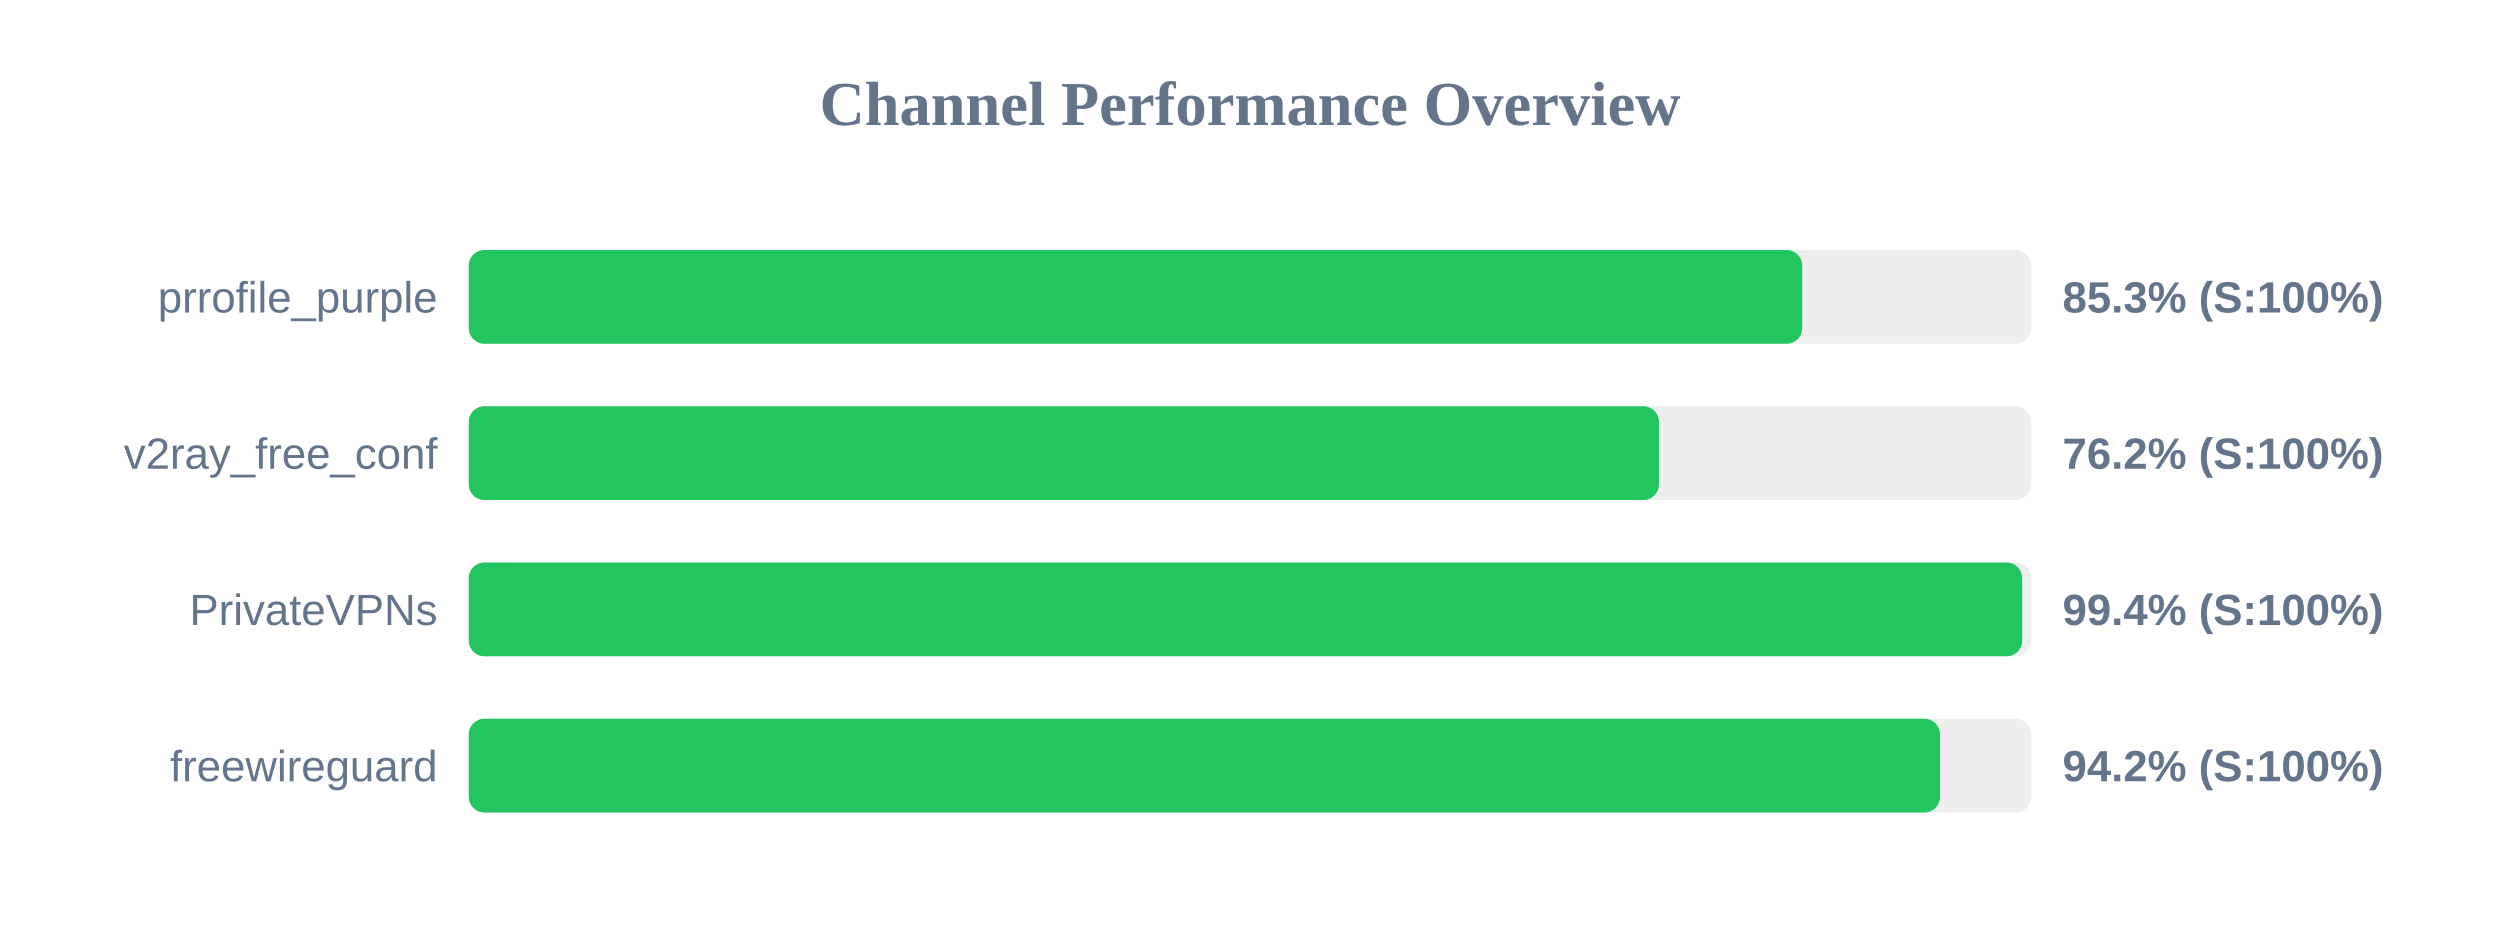
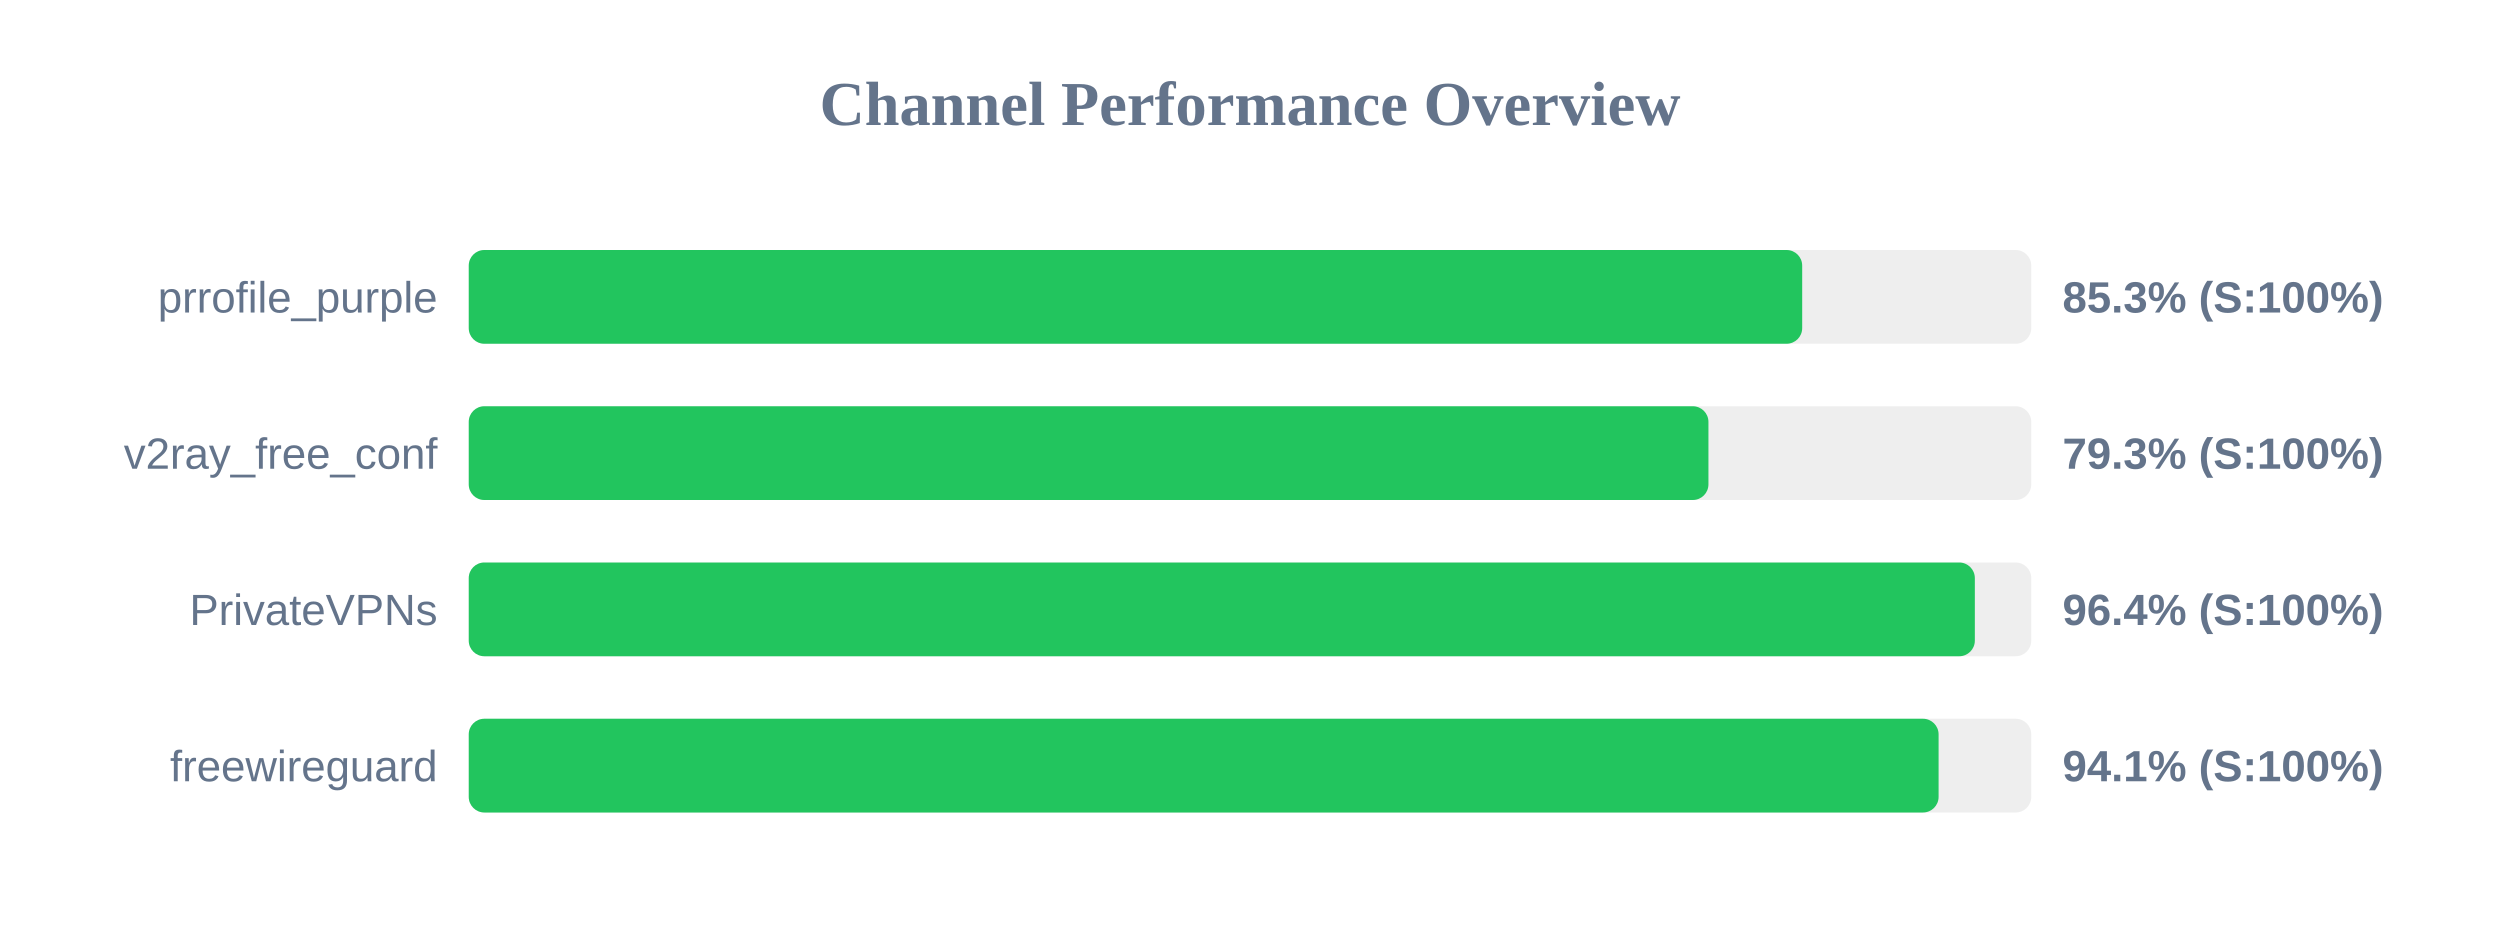
<svg xmlns="http://www.w3.org/2000/svg" width="800" height="300" version="1.1">
  <style>
        .row { font: 14px Arial; fill: #64748b; }
        .score { font: bold 14px Arial; fill: #64748b; }
    </style>
  <text x="400" y="40" text-anchor="middle" font-size="20px" font-weight="bold" fill="#64748b">Channel Performance Overview</text>
  <rect x="150" y="80" width="500" height="30" fill="#eee" rx="5" />
  <rect x="150" y="80" width="426.7" height="30" fill="#22c55e" rx="5" />
  <text x="140" y="100" text-anchor="end" class="row">prrofile_purple</text>
  <text x="660" y="100" text-anchor="start" class="score">85.3% (S:100%)</text>
  <rect x="150" y="130" width="500" height="30" fill="#eee" rx="5" />
-   <rect x="150" y="130" width="380.85" height="30" fill="#22c55e" rx="5" />
+   <rect x="150" y="130" width="396.7" height="30" fill="#22c55e" rx="5" />
  <text x="140" y="150" text-anchor="end" class="row">v2ray_free_conf</text>
-   <text x="660" y="150" text-anchor="start" class="score">76.2% (S:100%)</text>
+   <text x="660" y="150" text-anchor="start" class="score">79.3% (S:100%)</text>
  <rect x="150" y="180" width="500" height="30" fill="#eee" rx="5" />
-   <rect x="150" y="180" width="497.1" height="30" fill="#22c55e" rx="5" />
+   <rect x="150" y="180" width="481.95" height="30" fill="#22c55e" rx="5" />
  <text x="140" y="200" text-anchor="end" class="row">PrivateVPNs</text>
-   <text x="660" y="200" text-anchor="start" class="score">99.4% (S:100%)</text>
+   <text x="660" y="200" text-anchor="start" class="score">96.4% (S:100%)</text>
  <rect x="150" y="230" width="500" height="30" fill="#eee" rx="5" />
-   <rect x="150" y="230" width="470.8" height="30" fill="#22c55e" rx="5" />
+   <rect x="150" y="230" width="470.35" height="30" fill="#22c55e" rx="5" />
  <text x="140" y="250" text-anchor="end" class="row">freewireguard</text>
-   <text x="660" y="250" text-anchor="start" class="score">94.2% (S:100%)</text>
+   <text x="660" y="250" text-anchor="start" class="score">94.1% (S:100%)</text>
</svg>
